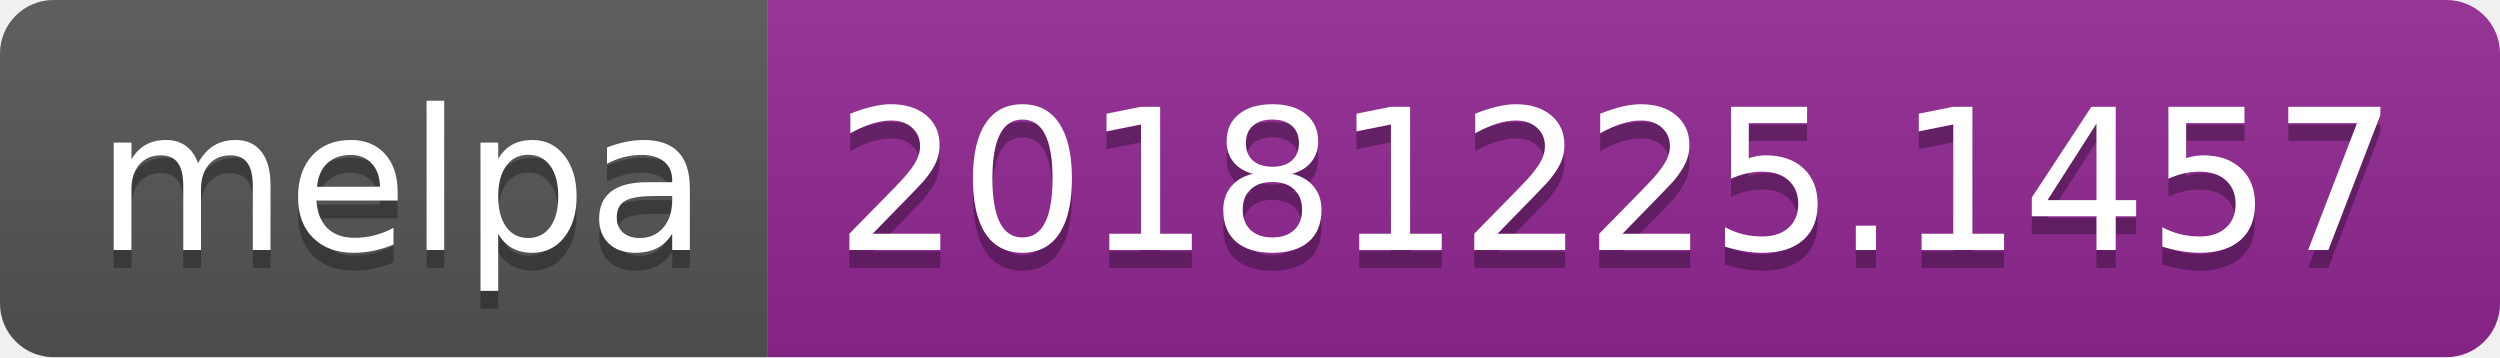
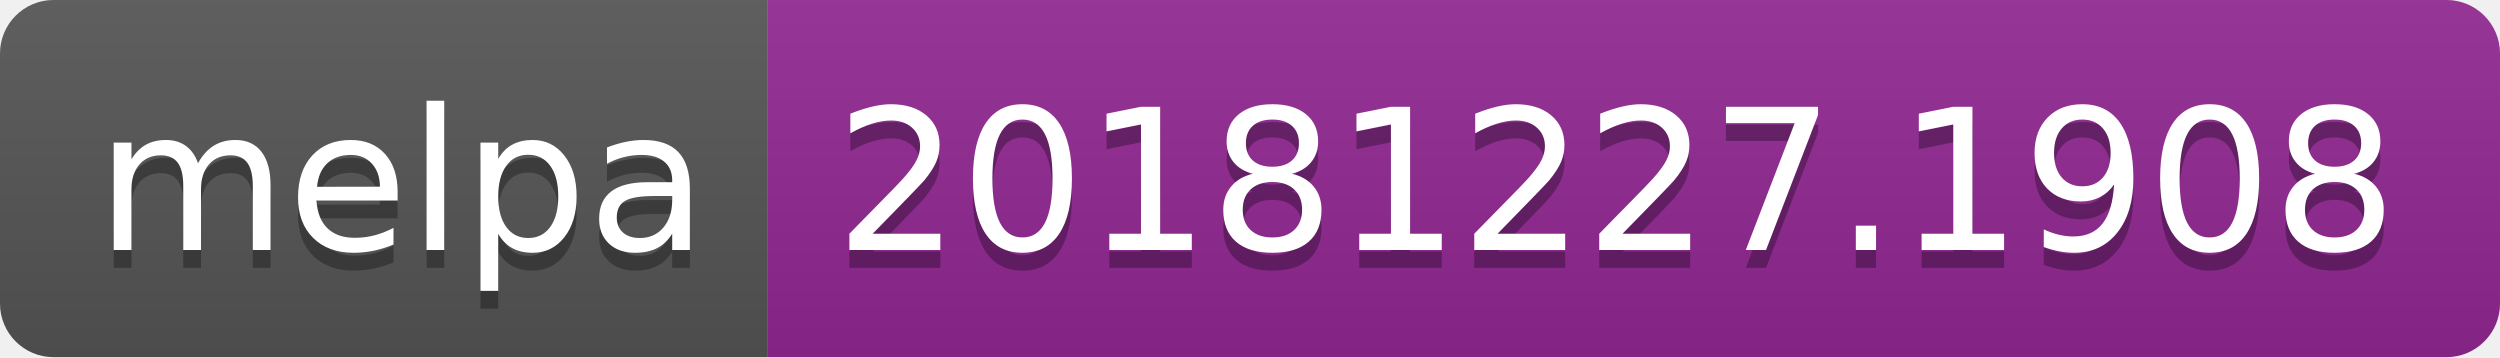
<svg xmlns="http://www.w3.org/2000/svg" width="140" height="20">
  <linearGradient id="b" x2="0" y2="100%">
    <stop offset="0" stop-color="#bbb" stop-opacity=".1" />
    <stop offset="1" stop-opacity=".1" />
  </linearGradient>
  <clipPath id="a">
    <rect width="140" height="20" rx="3" fill="#fff" />
  </clipPath>
  <g clip-path="url(#a)">
    <path fill="#555" d="M0 0h43v20H0z" />
    <path fill="#922793" d="M43 0h97v20H43z" />
    <path fill="url(#b)" d="M0 0h140v20H0z" />
  </g>
  <g fill="#fff" text-anchor="middle" font-family="DejaVu Sans,Verdana,Geneva,sans-serif" font-size="110">
    <text x="225" y="150" fill="#010101" fill-opacity=".3" transform="scale(.1)" textLength="330">melpa</text>
    <text x="225" y="140" transform="scale(.1)" textLength="330">melpa</text>
-     <text x="905" y="150" fill="#010101" fill-opacity=".3" transform="scale(.1)" textLength="870">20181225.1457</text>
-     <text x="905" y="140" transform="scale(.1)" textLength="870">20181225.1457</text>
+     <text x="905" y="150" fill="#010101" fill-opacity=".3" transform="scale(.1)" textLength="870">20181227.1908</text>
+     <text x="905" y="140" transform="scale(.1)" textLength="870">20181227.1908</text>
  </g>
</svg>
